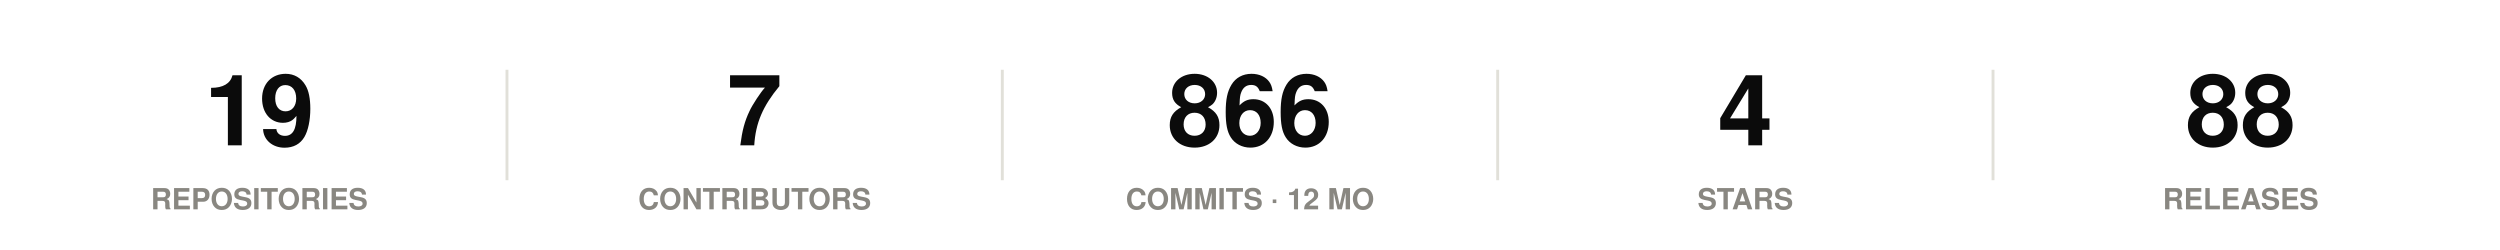
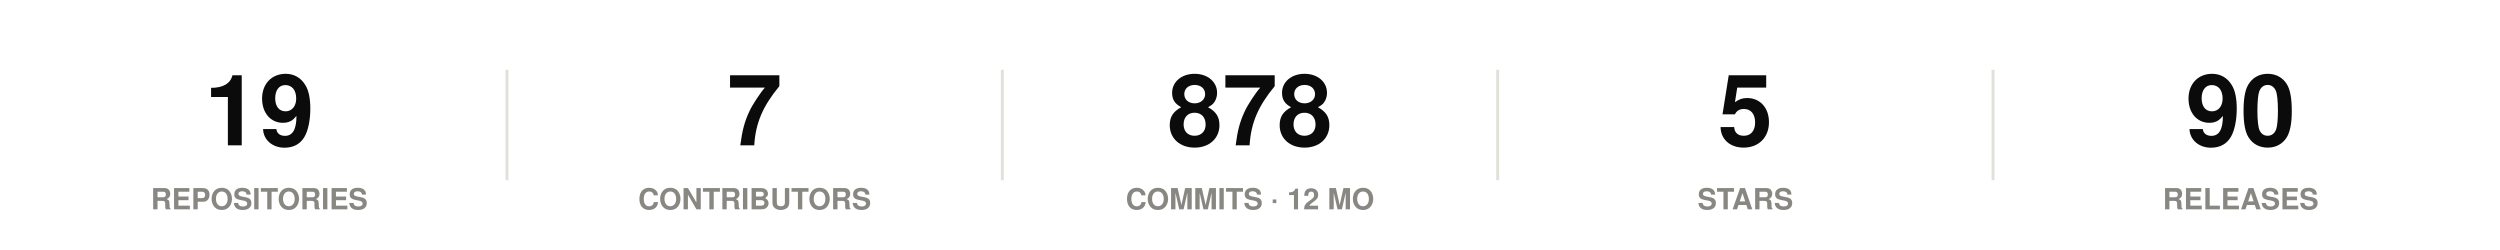
<svg xmlns="http://www.w3.org/2000/svg" width="860" height="86" viewBox="0 0 860 86" role="img">
  <rect width="860" height="86" fill="#ffffff" />
  <style>
@keyframes grow{from{transform:scaleX(0)}}
@keyframes rise{from{opacity:0;transform:translateY(9px)}}
@keyframes fade{from{opacity:0}}
@keyframes draw{to{stroke-dashoffset:0}}
.bar{transform-box:fill-box;transform-origin:left center;animation:grow .9s cubic-bezier(.22,1,.36,1) var(--d,0s) both}
.rise{animation:rise .7s cubic-bezier(.22,1,.36,1) var(--d,0s) both}
.fade{animation:fade .8s ease-out var(--d,0s) both}
.draw{animation:draw 1.7s ease-out .1s both}
@media (prefers-reduced-motion:reduce){
.bar,.rise,.fade,.draw{animation:none;transform:none;opacity:1;stroke-dashoffset:0}
}
</style>
  <g class="rise" style="--d:0.00s">
    <text x="89.2" y="50" font-family="-apple-system,BlinkMacSystemFont,'Segoe UI',Helvetica,Arial,sans-serif" font-size="34" font-weight="700" fill="#0b0b0b" text-anchor="middle">19</text>
    <text x="89.2" y="72" font-family="-apple-system,BlinkMacSystemFont,'Segoe UI',Helvetica,Arial,sans-serif" font-size="10" font-weight="600" fill="#898781" text-anchor="middle">REPOSITORIES</text>
  </g>
  <line x1="174.4" y1="24" x2="174.4" y2="62" stroke="#e1e0d9" stroke-width="1" />
  <g class="rise" style="--d:0.07s">
    <text x="259.6" y="50" font-family="-apple-system,BlinkMacSystemFont,'Segoe UI',Helvetica,Arial,sans-serif" font-size="34" font-weight="700" fill="#0b0b0b" text-anchor="middle">7</text>
    <text x="259.6" y="72" font-family="-apple-system,BlinkMacSystemFont,'Segoe UI',Helvetica,Arial,sans-serif" font-size="10" font-weight="600" fill="#898781" text-anchor="middle">CONTRIBUTORS</text>
  </g>
  <line x1="344.8" y1="24" x2="344.8" y2="62" stroke="#e1e0d9" stroke-width="1" />
  <g class="rise" style="--d:0.14s">
-     <text x="430" y="50" font-family="-apple-system,BlinkMacSystemFont,'Segoe UI',Helvetica,Arial,sans-serif" font-size="34" font-weight="700" fill="#0b0b0b" text-anchor="middle">866</text>
+     <text x="430" y="50" font-family="-apple-system,BlinkMacSystemFont,'Segoe UI',Helvetica,Arial,sans-serif" font-size="34" font-weight="700" fill="#0b0b0b" text-anchor="middle">878</text>
    <text x="430" y="72" font-family="-apple-system,BlinkMacSystemFont,'Segoe UI',Helvetica,Arial,sans-serif" font-size="10" font-weight="600" fill="#898781" text-anchor="middle">COMMITS · 12 MO</text>
  </g>
  <line x1="515.2" y1="24" x2="515.2" y2="62" stroke="#e1e0d9" stroke-width="1" />
  <g class="rise" style="--d:0.21s">
-     <text x="600.4" y="50" font-family="-apple-system,BlinkMacSystemFont,'Segoe UI',Helvetica,Arial,sans-serif" font-size="34" font-weight="700" fill="#0b0b0b" text-anchor="middle">4</text>
+     <text x="600.4" y="50" font-family="-apple-system,BlinkMacSystemFont,'Segoe UI',Helvetica,Arial,sans-serif" font-size="34" font-weight="700" fill="#0b0b0b" text-anchor="middle">5</text>
    <text x="600.4" y="72" font-family="-apple-system,BlinkMacSystemFont,'Segoe UI',Helvetica,Arial,sans-serif" font-size="10" font-weight="600" fill="#898781" text-anchor="middle">STARS</text>
  </g>
  <line x1="685.6" y1="24" x2="685.6" y2="62" stroke="#e1e0d9" stroke-width="1" />
  <g class="rise" style="--d:0.28s">
-     <text x="770.8" y="50" font-family="-apple-system,BlinkMacSystemFont,'Segoe UI',Helvetica,Arial,sans-serif" font-size="34" font-weight="700" fill="#0b0b0b" text-anchor="middle">88</text>
+     <text x="770.8" y="50" font-family="-apple-system,BlinkMacSystemFont,'Segoe UI',Helvetica,Arial,sans-serif" font-size="34" font-weight="700" fill="#0b0b0b" text-anchor="middle">90</text>
    <text x="770.8" y="72" font-family="-apple-system,BlinkMacSystemFont,'Segoe UI',Helvetica,Arial,sans-serif" font-size="10" font-weight="600" fill="#898781" text-anchor="middle">RELEASES</text>
  </g>
</svg>
